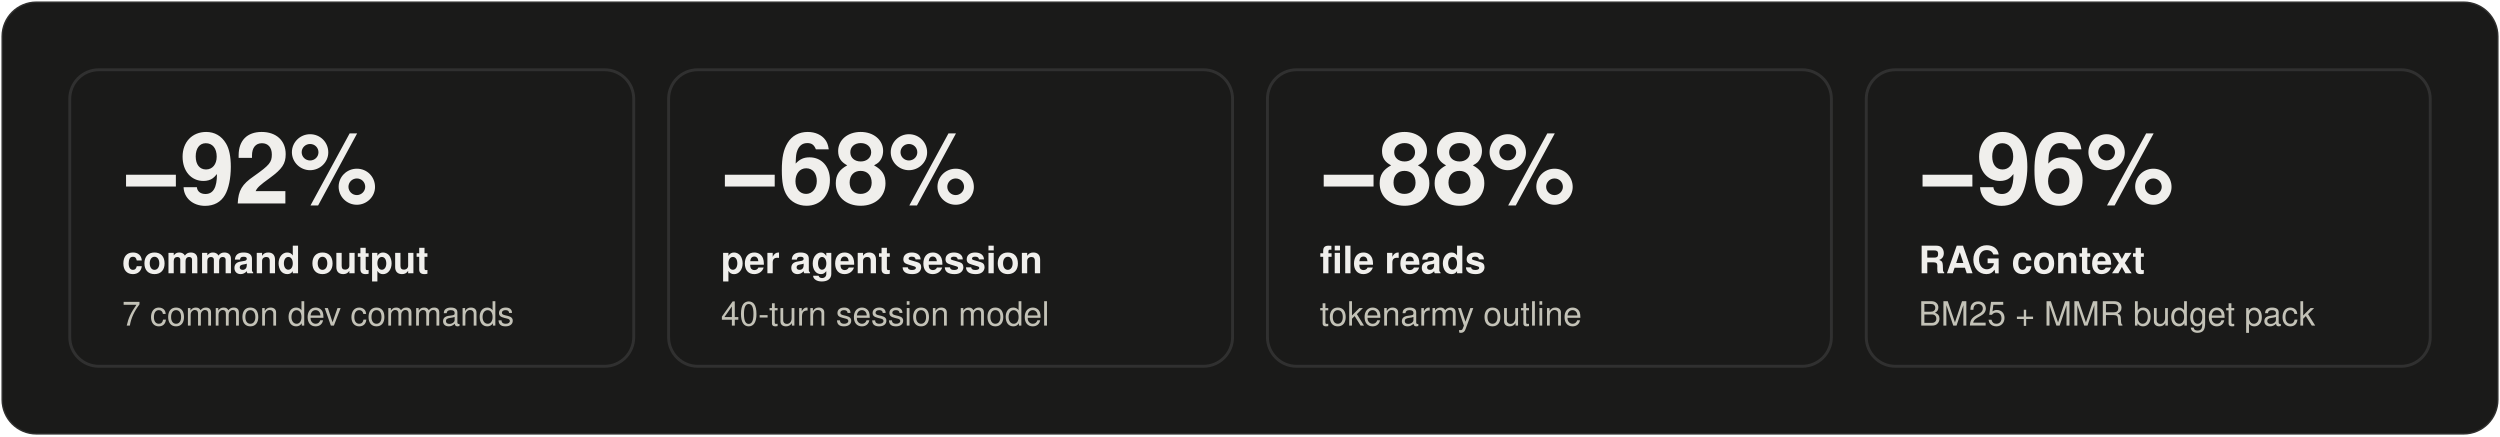
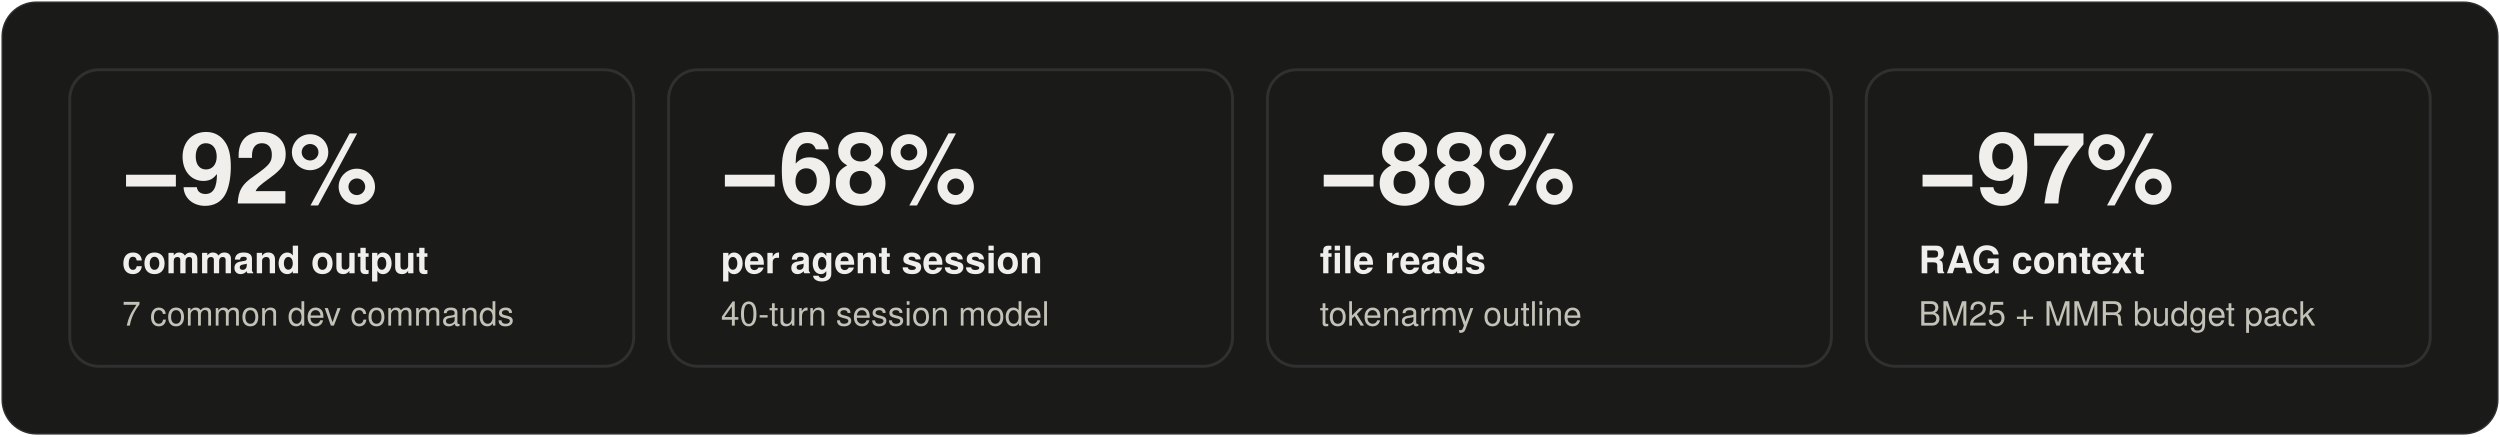
<svg xmlns="http://www.w3.org/2000/svg" width="860" height="150" viewBox="0 0 860 150" role="img" aria-label="TokenArmy benchmark headline numbers">
  <rect x="0.5" y="0.5" width="859" height="149" rx="12" fill="#1a1a19" stroke="rgba(255,255,255,0.10)" />
  <rect x="24" y="24" width="194" height="102" rx="10" fill="none" stroke="rgba(255,255,255,0.10)" />
  <text x="42" y="70" font-family="system-ui, -apple-system, &quot;Segoe UI&quot;, Helvetica, Arial, sans-serif" font-size="34" font-weight="700" fill="#f0efec">−92%</text>
  <text x="42" y="94" font-family="system-ui, -apple-system, &quot;Segoe UI&quot;, Helvetica, Arial, sans-serif" font-size="13" font-weight="600" fill="#f0efec">command output</text>
  <text x="42" y="112" font-family="system-ui, -apple-system, &quot;Segoe UI&quot;, Helvetica, Arial, sans-serif" font-size="11.5" fill="#c3c2b7">7 common dev commands</text>
  <rect x="230" y="24" width="194" height="102" rx="10" fill="none" stroke="rgba(255,255,255,0.10)" />
  <text x="248" y="70" font-family="system-ui, -apple-system, &quot;Segoe UI&quot;, Helvetica, Arial, sans-serif" font-size="34" font-weight="700" fill="#f0efec">−68%</text>
  <text x="248" y="94" font-family="system-ui, -apple-system, &quot;Segoe UI&quot;, Helvetica, Arial, sans-serif" font-size="13" font-weight="600" fill="#f0efec">per agent session</text>
  <text x="248" y="112" font-family="system-ui, -apple-system, &quot;Segoe UI&quot;, Helvetica, Arial, sans-serif" font-size="11.5" fill="#c3c2b7">40-turn session model</text>
  <rect x="436" y="24" width="194" height="102" rx="10" fill="none" stroke="rgba(255,255,255,0.10)" />
  <text x="454" y="70" font-family="system-ui, -apple-system, &quot;Segoe UI&quot;, Helvetica, Arial, sans-serif" font-size="34" font-weight="700" fill="#f0efec">−88%</text>
  <text x="454" y="94" font-family="system-ui, -apple-system, &quot;Segoe UI&quot;, Helvetica, Arial, sans-serif" font-size="13" font-weight="600" fill="#f0efec">file reads</text>
  <text x="454" y="112" font-family="system-ui, -apple-system, &quot;Segoe UI&quot;, Helvetica, Arial, sans-serif" font-size="11.5" fill="#c3c2b7">tokenarmy outline</text>
  <rect x="642" y="24" width="194" height="102" rx="10" fill="none" stroke="rgba(255,255,255,0.10)" />
-   <text x="660" y="70" font-family="system-ui, -apple-system, &quot;Segoe UI&quot;, Helvetica, Arial, sans-serif" font-size="34" font-weight="700" fill="#f0efec">−96%</text>
+   <text x="660" y="70" font-family="system-ui, -apple-system, &quot;Segoe UI&quot;, Helvetica, Arial, sans-serif" font-size="34" font-weight="700" fill="#f0efec">−97%</text>
  <text x="660" y="94" font-family="system-ui, -apple-system, &quot;Segoe UI&quot;, Helvetica, Arial, sans-serif" font-size="13" font-weight="600" fill="#f0efec">RAG context</text>
  <text x="660" y="112" font-family="system-ui, -apple-system, &quot;Segoe UI&quot;, Helvetica, Arial, sans-serif" font-size="11.5" fill="#c3c2b7">BM25 + MMR budget pack</text>
</svg>
